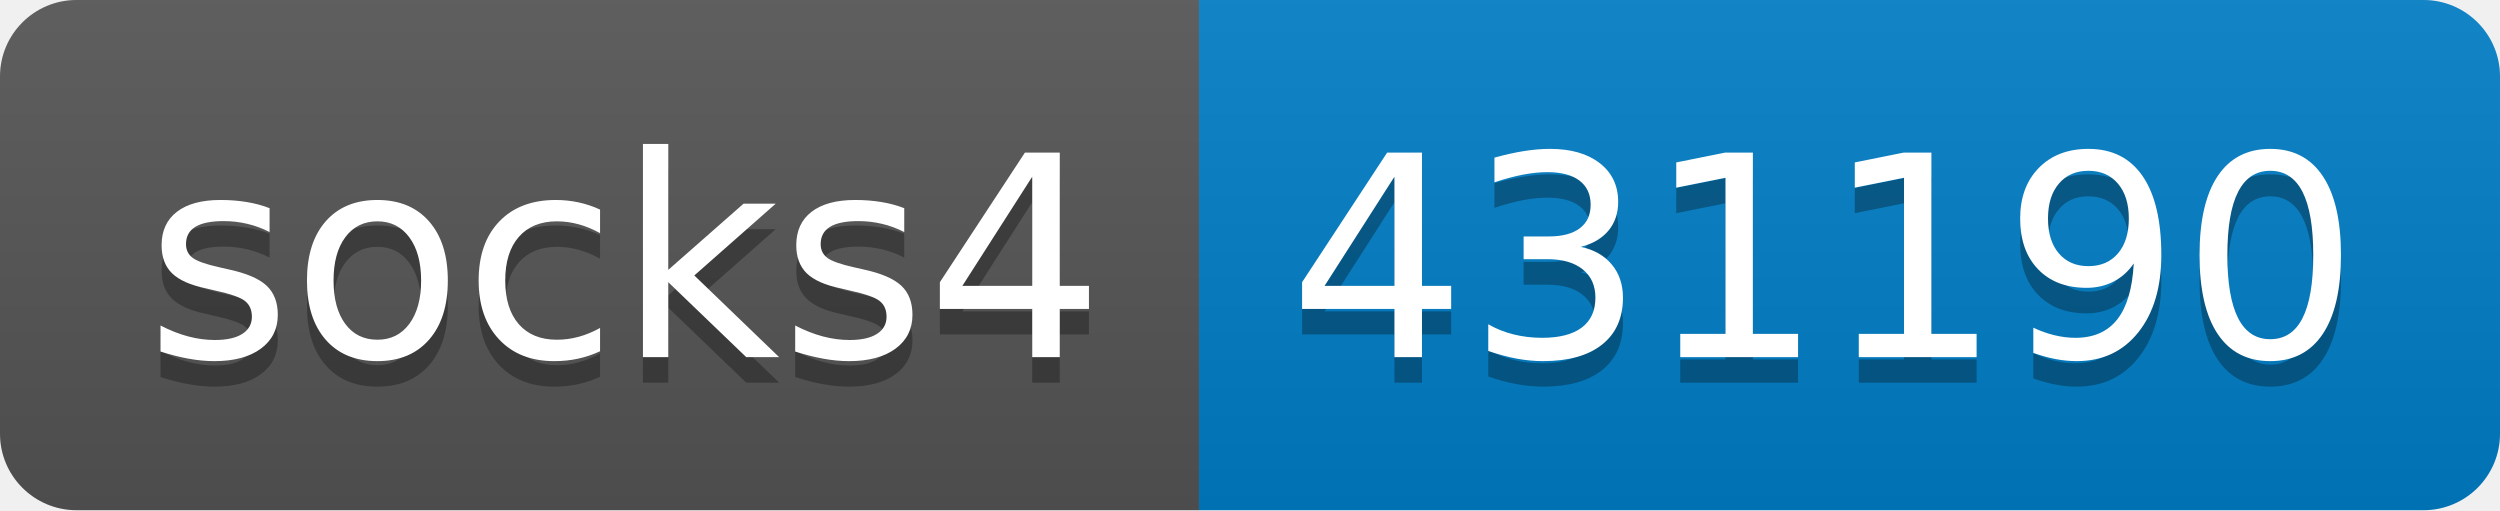
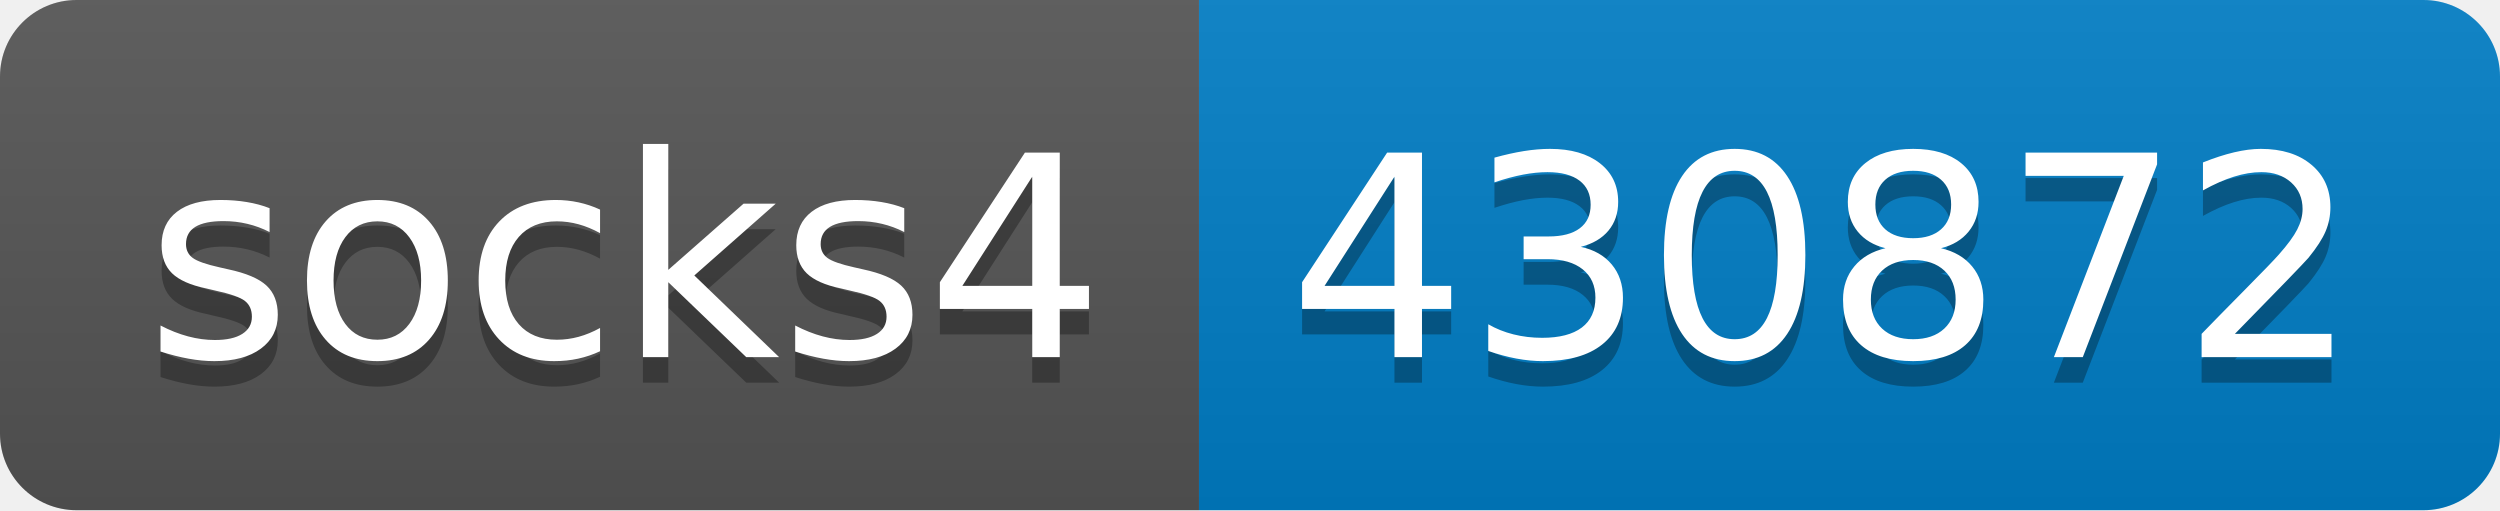
- <svg xmlns="http://www.w3.org/2000/svg" width="98" height="20" role="img" aria-label="socks4: 431190">
+ <svg xmlns="http://www.w3.org/2000/svg" width="98" height="20" role="img" aria-label="socks4: 430872">
  <linearGradient id="s" x2="0" y2="100%">
    <stop offset="0" stop-color="#bbb" stop-opacity=".1" />
    <stop offset="1" stop-opacity=".1" />
  </linearGradient>
  <clipPath id="r">
    <rect width="98" height="20" rx="3" fill="#fff" />
  </clipPath>
  <g clip-path="url(#r)">
    <rect width="47" height="20" fill="#555" />
    <rect x="47" width="51" height="20" fill="#007ec6" />
    <rect width="98" height="20" fill="url(#s)" />
  </g>
  <g fill="#fff" text-anchor="middle" font-family="Verdana,Geneva,DejaVu Sans,sans-serif" text-rendering="geometricPrecision" font-size="110">
    <text aria-hidden="true" x="245" y="150" fill="#010101" fill-opacity=".3" transform="scale(.1)" textLength="370">socks4</text>
    <text x="245" y="140" transform="scale(.1)" fill="#fff" textLength="370">socks4</text>
-     <text aria-hidden="true" x="715" y="150" fill="#010101" fill-opacity=".3" transform="scale(.1)" textLength="410">431190</text>
-     <text x="715" y="140" transform="scale(.1)" fill="#fff" textLength="410">431190</text>
+     <text aria-hidden="true" x="715" y="150" fill="#010101" fill-opacity=".3" transform="scale(.1)" textLength="410">430872</text>
+     <text x="715" y="140" transform="scale(.1)" fill="#fff" textLength="410">430872</text>
  </g>
</svg>
